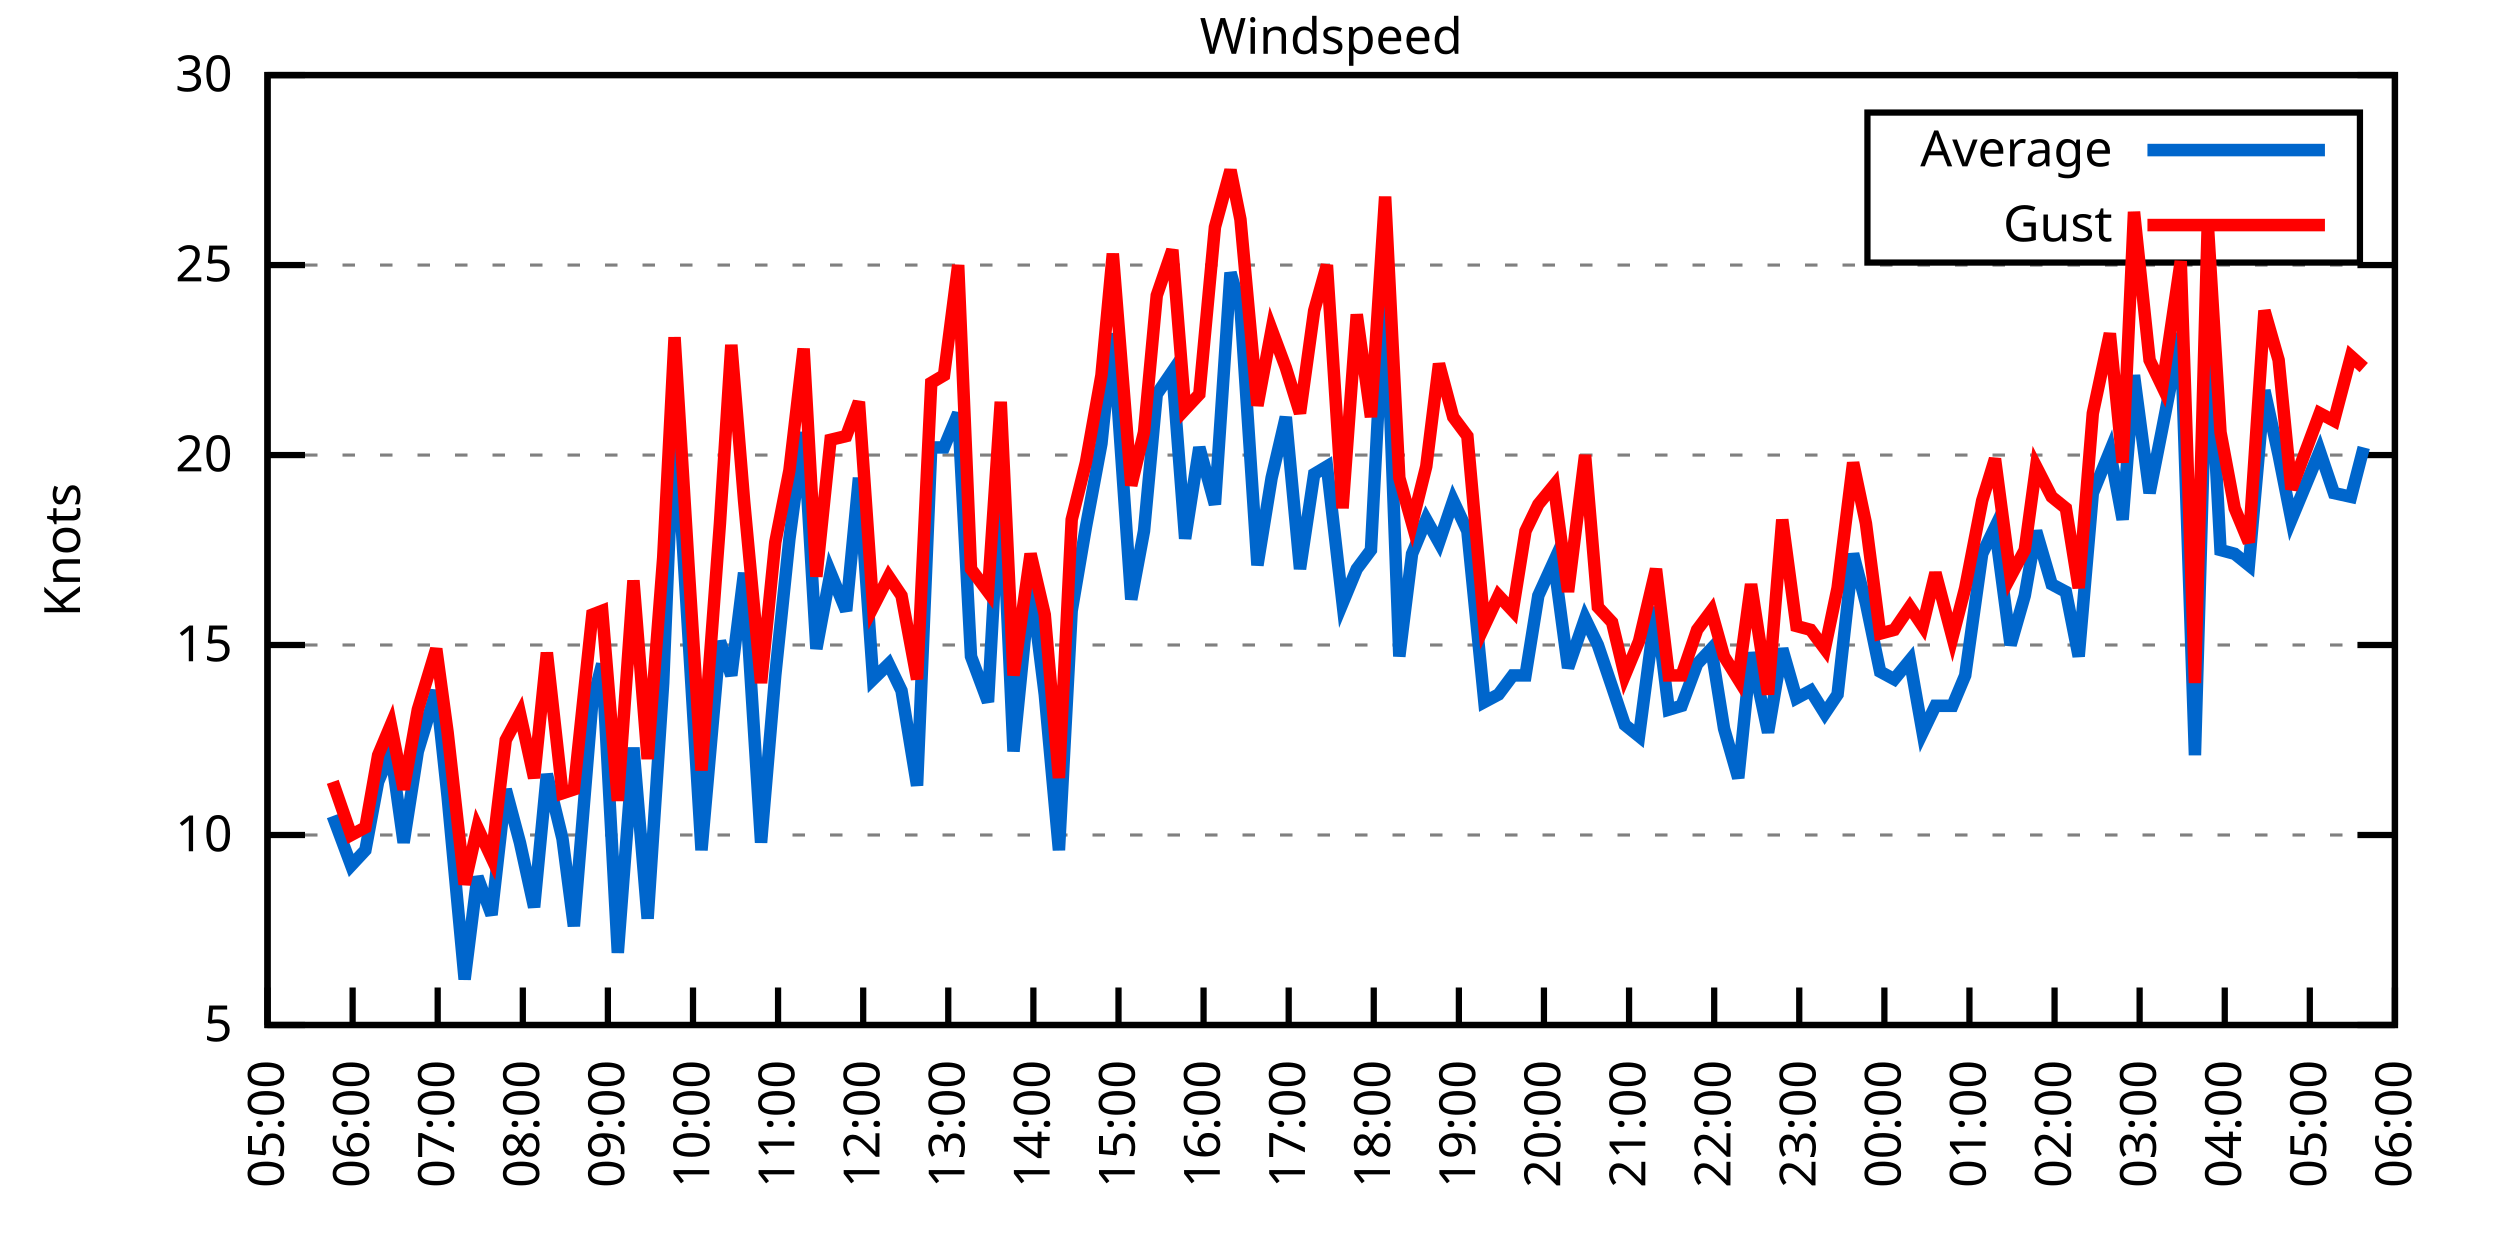
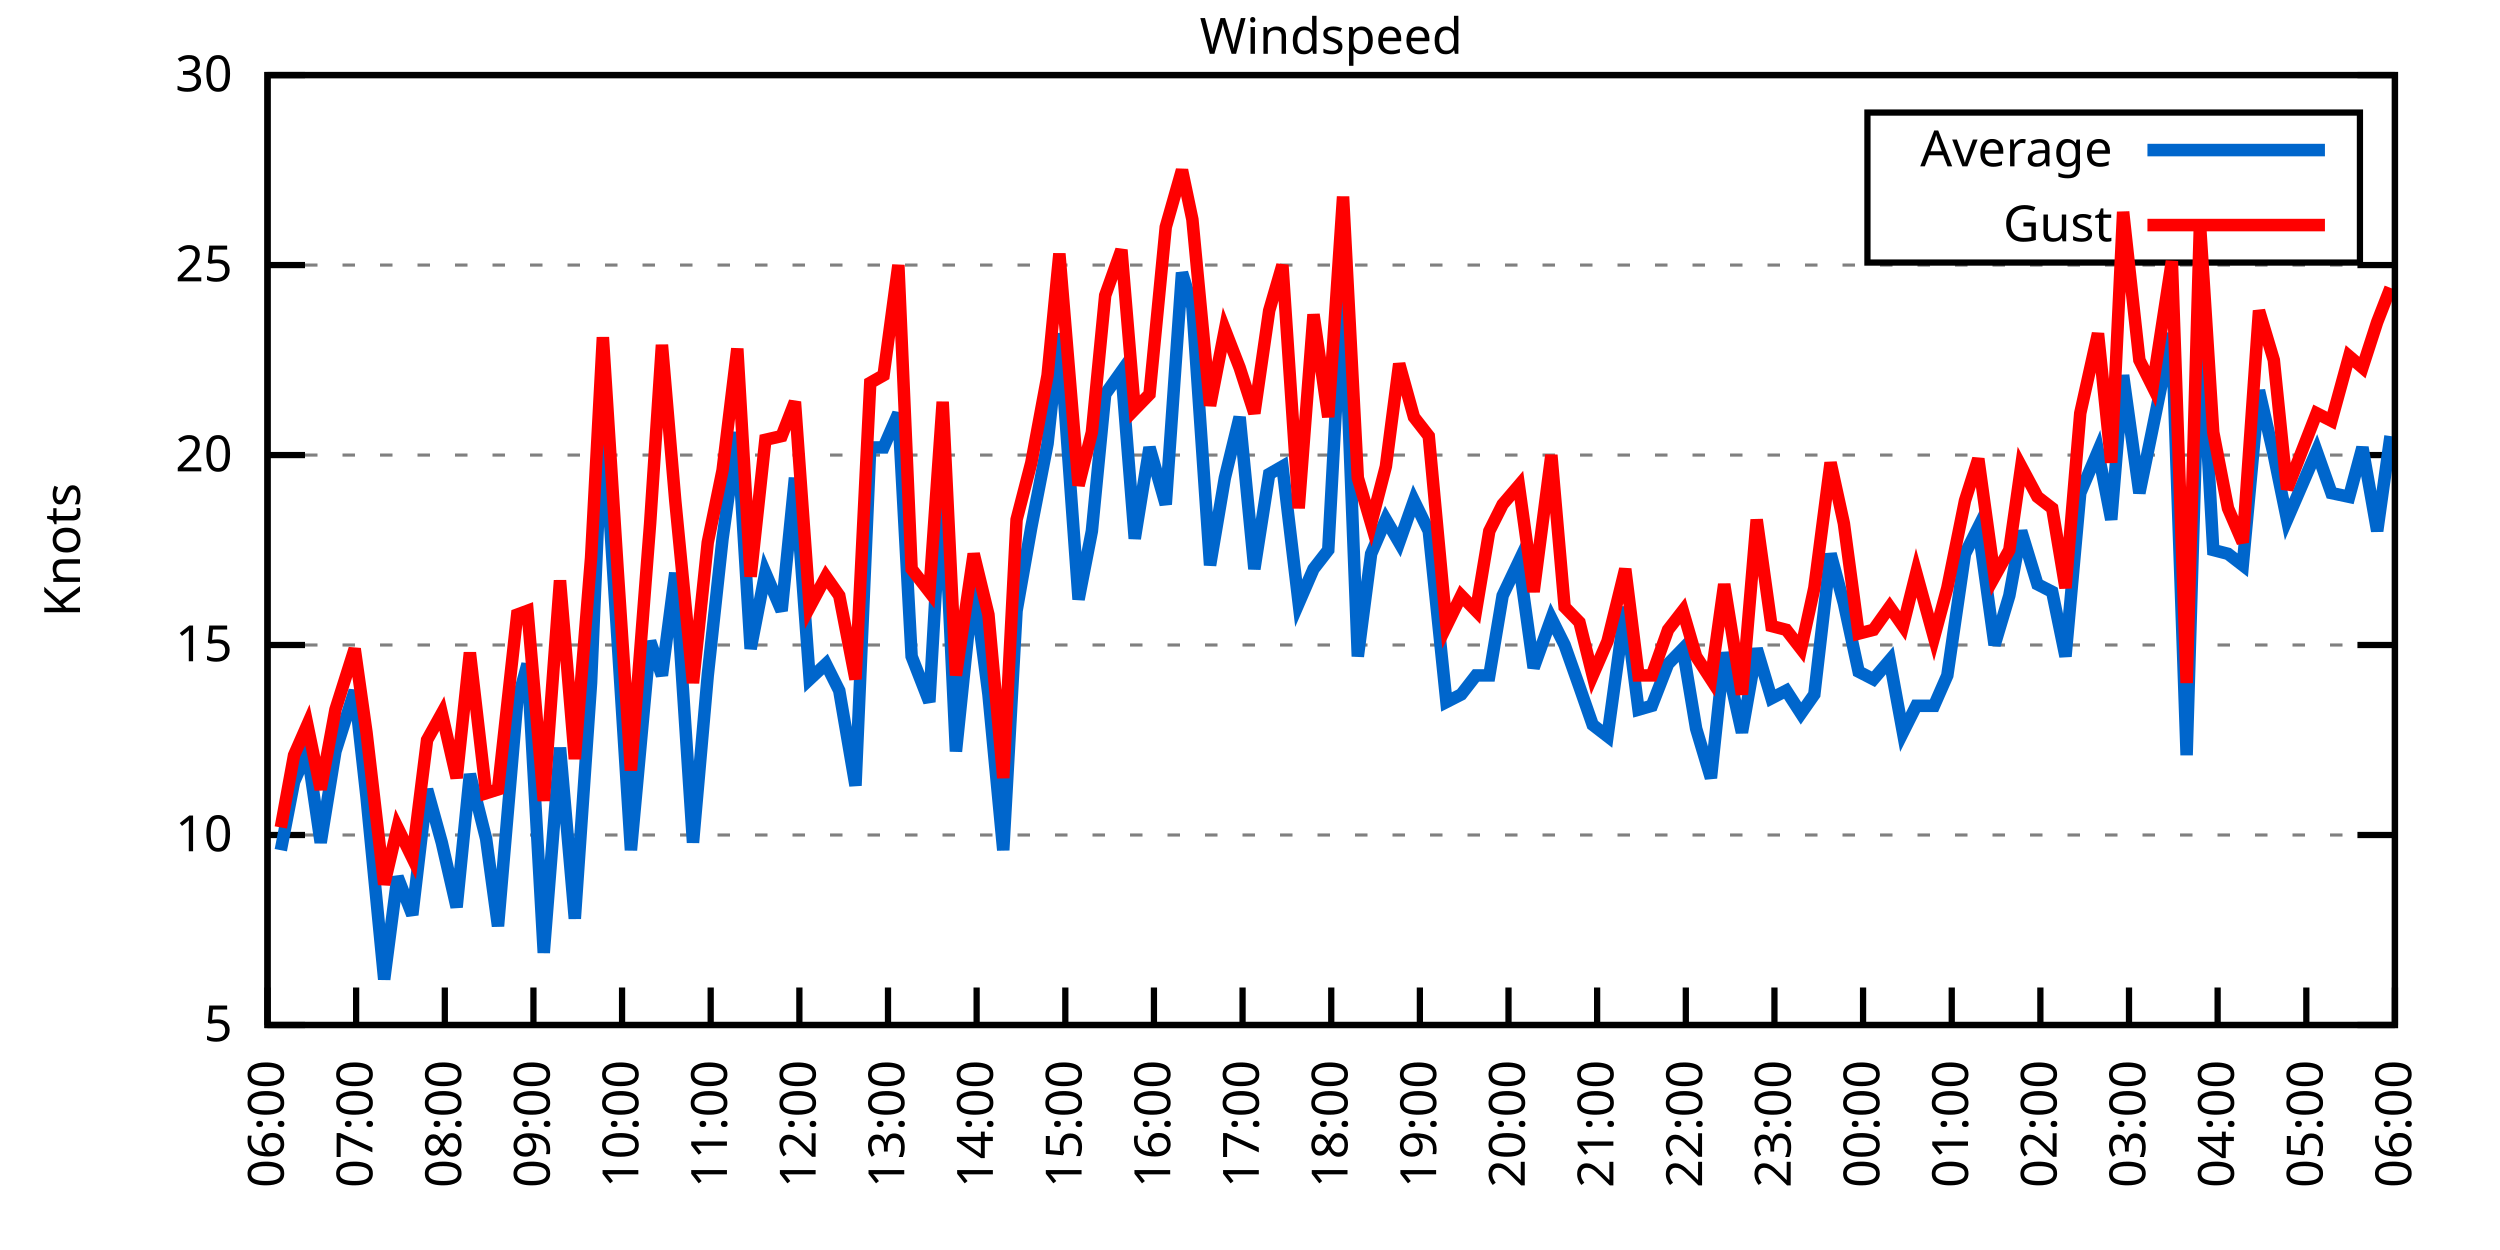
<svg xmlns="http://www.w3.org/2000/svg" xmlns:xlink="http://www.w3.org/1999/xlink" width="400" height="200" viewBox="0 0 400 200">
  <g id="gnuplot_canvas">
    <rect x="0" y="0" width="400" height="200" fill="none" />
    <defs>
      <circle id="gpDot" r="0.5" stroke-width="0.5" stroke="currentColor" />
      <path id="gpPt0" stroke-width="0.333" stroke="currentColor" d="M-1,0 h2 M0,-1 v2" />
      <path id="gpPt1" stroke-width="0.333" stroke="currentColor" d="M-1,-1 L1,1 M1,-1 L-1,1" />
      <path id="gpPt2" stroke-width="0.333" stroke="currentColor" d="M-1,0 L1,0 M0,-1 L0,1 M-1,-1 L1,1 M-1,1 L1,-1" />
      <rect id="gpPt3" stroke-width="0.333" stroke="currentColor" x="-1" y="-1" width="2" height="2" />
      <rect id="gpPt4" stroke-width="0.333" stroke="currentColor" fill="currentColor" x="-1" y="-1" width="2" height="2" />
      <circle id="gpPt5" stroke-width="0.333" stroke="currentColor" cx="0" cy="0" r="1" />
      <use xlink:href="#gpPt5" id="gpPt6" fill="currentColor" stroke="none" />
      <path id="gpPt7" stroke-width="0.333" stroke="currentColor" d="M0,-1.33 L-1.33,0.67 L1.33,0.67 z" />
      <use xlink:href="#gpPt7" id="gpPt8" fill="currentColor" stroke="none" />
      <use xlink:href="#gpPt7" id="gpPt9" stroke="currentColor" transform="rotate(180)" />
      <use xlink:href="#gpPt9" id="gpPt10" fill="currentColor" stroke="none" />
      <use xlink:href="#gpPt3" id="gpPt11" stroke="currentColor" transform="rotate(45)" />
      <use xlink:href="#gpPt11" id="gpPt12" fill="currentColor" stroke="none" />
      <path id="gpPt13" stroke-width="0.333" stroke="currentColor" d="M0,1.330 L1.265,0.411 L0.782,-1.067 L-0.782,-1.076 L-1.265,0.411 z" />
      <use xlink:href="#gpPt13" id="gpPt14" fill="currentColor" stroke="none" />
      <filter id="textbox" filterUnits="objectBoundingBox" x="0" y="0" height="1" width="1">
        <feFlood flood-color="white" flood-opacity="1" result="bgnd" />
        <feComposite in="SourceGraphic" in2="bgnd" operator="atop" />
      </filter>
      <filter id="greybox" filterUnits="objectBoundingBox" x="0" y="0" height="1" width="1">
        <feFlood flood-color="lightgrey" flood-opacity="1" result="grey" />
        <feComposite in="SourceGraphic" in2="grey" operator="atop" />
      </filter>
    </defs>
    <g fill="none" color="white" stroke="currentColor" stroke-width="1.00" stroke-linecap="butt" stroke-linejoin="miter">
</g>
    <g fill="none" color="black" stroke="currentColor" stroke-width="1.00" stroke-linecap="butt" stroke-linejoin="miter">
      <g stroke="none" shape-rendering="crispEdges">
        <polygon fill="rgb(255, 255, 255)" points="42.80,164.00 383.18,164.00 383.18,12.02 42.80,12.02 " />
      </g>
    </g>
    <g fill="none" color="black" stroke="currentColor" stroke-width="1.00" stroke-linecap="butt" stroke-linejoin="miter">
</g>
    <g fill="none" color="black" stroke="black" stroke-width="0.50" stroke-linecap="butt" stroke-linejoin="miter">
</g>
    <g fill="none" color="gray" stroke="currentColor" stroke-width="0.50" stroke-linecap="butt" stroke-linejoin="miter">
      <path stroke="gray" stroke-dasharray="2,4" class="gridline" d="M42.80,164.00 L383.19,164.00  " />
    </g>
    <g fill="none" color="gray" stroke="gray" stroke-width="1.00" stroke-linecap="butt" stroke-linejoin="miter">
</g>
    <g fill="none" color="black" stroke="currentColor" stroke-width="1.00" stroke-linecap="butt" stroke-linejoin="miter">
      <path stroke="black" d="M42.80,164.00 L48.80,164.00 M383.19,164.00 L377.19,164.00  " />
      <g transform="translate(37.20,166.60)" stroke="none" fill="black" font-family="Sans" font-size="8.00" text-anchor="end">
        <text>
          <tspan font-family="Sans"> 5</tspan>
        </text>
      </g>
    </g>
    <g fill="none" color="black" stroke="currentColor" stroke-width="1.00" stroke-linecap="butt" stroke-linejoin="miter">
</g>
    <g fill="none" color="black" stroke="black" stroke-width="0.50" stroke-linecap="butt" stroke-linejoin="miter">
</g>
    <g fill="none" color="gray" stroke="currentColor" stroke-width="0.50" stroke-linecap="butt" stroke-linejoin="miter">
      <path stroke="gray" stroke-dasharray="2,4" class="gridline" d="M42.80,133.60 L383.19,133.60  " />
    </g>
    <g fill="none" color="gray" stroke="gray" stroke-width="1.00" stroke-linecap="butt" stroke-linejoin="miter">
</g>
    <g fill="none" color="black" stroke="currentColor" stroke-width="1.00" stroke-linecap="butt" stroke-linejoin="miter">
      <path stroke="black" d="M42.80,133.60 L48.80,133.60 M383.19,133.60 L377.19,133.60  " />
      <g transform="translate(37.20,136.20)" stroke="none" fill="black" font-family="Sans" font-size="8.00" text-anchor="end">
        <text>
          <tspan font-family="Sans"> 10</tspan>
        </text>
      </g>
    </g>
    <g fill="none" color="black" stroke="currentColor" stroke-width="1.00" stroke-linecap="butt" stroke-linejoin="miter">
</g>
    <g fill="none" color="black" stroke="black" stroke-width="0.50" stroke-linecap="butt" stroke-linejoin="miter">
</g>
    <g fill="none" color="gray" stroke="currentColor" stroke-width="0.50" stroke-linecap="butt" stroke-linejoin="miter">
      <path stroke="gray" stroke-dasharray="2,4" class="gridline" d="M42.80,103.20 L383.19,103.20  " />
    </g>
    <g fill="none" color="gray" stroke="gray" stroke-width="1.00" stroke-linecap="butt" stroke-linejoin="miter">
</g>
    <g fill="none" color="black" stroke="currentColor" stroke-width="1.00" stroke-linecap="butt" stroke-linejoin="miter">
      <path stroke="black" d="M42.80,103.20 L48.80,103.20 M383.19,103.20 L377.19,103.20  " />
      <g transform="translate(37.20,105.80)" stroke="none" fill="black" font-family="Sans" font-size="8.00" text-anchor="end">
        <text>
          <tspan font-family="Sans"> 15</tspan>
        </text>
      </g>
    </g>
    <g fill="none" color="black" stroke="currentColor" stroke-width="1.00" stroke-linecap="butt" stroke-linejoin="miter">
</g>
    <g fill="none" color="black" stroke="black" stroke-width="0.50" stroke-linecap="butt" stroke-linejoin="miter">
</g>
    <g fill="none" color="gray" stroke="currentColor" stroke-width="0.50" stroke-linecap="butt" stroke-linejoin="miter">
      <path stroke="gray" stroke-dasharray="2,4" class="gridline" d="M42.80,72.81 L383.19,72.81  " />
    </g>
    <g fill="none" color="gray" stroke="gray" stroke-width="1.00" stroke-linecap="butt" stroke-linejoin="miter">
</g>
    <g fill="none" color="black" stroke="currentColor" stroke-width="1.00" stroke-linecap="butt" stroke-linejoin="miter">
      <path stroke="black" d="M42.80,72.81 L48.80,72.81 M383.19,72.81 L377.19,72.81  " />
      <g transform="translate(37.20,75.41)" stroke="none" fill="black" font-family="Sans" font-size="8.00" text-anchor="end">
        <text>
          <tspan font-family="Sans"> 20</tspan>
        </text>
      </g>
    </g>
    <g fill="none" color="black" stroke="currentColor" stroke-width="1.00" stroke-linecap="butt" stroke-linejoin="miter">
</g>
    <g fill="none" color="black" stroke="black" stroke-width="0.50" stroke-linecap="butt" stroke-linejoin="miter">
</g>
    <g fill="none" color="gray" stroke="currentColor" stroke-width="0.50" stroke-linecap="butt" stroke-linejoin="miter">
      <path stroke="gray" stroke-dasharray="2,4" class="gridline" d="M42.80,42.41 L383.19,42.41  " />
    </g>
    <g fill="none" color="gray" stroke="gray" stroke-width="1.00" stroke-linecap="butt" stroke-linejoin="miter">
</g>
    <g fill="none" color="black" stroke="currentColor" stroke-width="1.00" stroke-linecap="butt" stroke-linejoin="miter">
      <path stroke="black" d="M42.80,42.41 L48.80,42.41 M383.19,42.41 L377.19,42.41  " />
      <g transform="translate(37.20,45.01)" stroke="none" fill="black" font-family="Sans" font-size="8.00" text-anchor="end">
        <text>
          <tspan font-family="Sans"> 25</tspan>
        </text>
      </g>
    </g>
    <g fill="none" color="black" stroke="currentColor" stroke-width="1.00" stroke-linecap="butt" stroke-linejoin="miter">
</g>
    <g fill="none" color="black" stroke="black" stroke-width="0.50" stroke-linecap="butt" stroke-linejoin="miter">
</g>
    <g fill="none" color="gray" stroke="currentColor" stroke-width="0.50" stroke-linecap="butt" stroke-linejoin="miter">
      <path stroke="gray" stroke-dasharray="2,4" class="gridline" d="M42.80,12.01 L383.19,12.01  " />
    </g>
    <g fill="none" color="gray" stroke="gray" stroke-width="1.00" stroke-linecap="butt" stroke-linejoin="miter">
</g>
    <g fill="none" color="black" stroke="currentColor" stroke-width="1.00" stroke-linecap="butt" stroke-linejoin="miter">
      <path stroke="black" d="M42.80,12.01 L48.80,12.01 M383.19,12.01 L377.19,12.01  " />
      <g transform="translate(37.20,14.61)" stroke="none" fill="black" font-family="Sans" font-size="8.00" text-anchor="end">
        <text>
          <tspan font-family="Sans"> 30</tspan>
        </text>
      </g>
    </g>
    <g fill="none" color="black" stroke="currentColor" stroke-width="1.00" stroke-linecap="butt" stroke-linejoin="miter">
      <path stroke="black" d="M42.80,164.00 L42.80,158.00  " />
      <g transform="translate(45.40,169.60) rotate(270.00)" stroke="none" fill="black" font-family="Sans" font-size="8.00" text-anchor="end">
        <text>
-           <tspan font-family="Sans">05:00</tspan>
-         </text>
-       </g>
-     </g>
-     <g fill="none" color="black" stroke="currentColor" stroke-width="1.00" stroke-linecap="butt" stroke-linejoin="miter">
-       <path stroke="black" d="M56.42,164.00 L56.42,158.00  " />
-       <g transform="translate(59.02,169.60) rotate(270.00)" stroke="none" fill="black" font-family="Sans" font-size="8.00" text-anchor="end">
-         <text>
          <tspan font-family="Sans">06:00</tspan>
        </text>
      </g>
    </g>
    <g fill="none" color="black" stroke="currentColor" stroke-width="1.00" stroke-linecap="butt" stroke-linejoin="miter">
-       <path stroke="black" d="M70.03,164.00 L70.03,158.00  " />
-       <g transform="translate(72.63,169.60) rotate(270.00)" stroke="none" fill="black" font-family="Sans" font-size="8.00" text-anchor="end">
+       <path stroke="black" d="M56.98,164.00 L56.98,158.00  " />
+       <g transform="translate(59.58,169.60) rotate(270.00)" stroke="none" fill="black" font-family="Sans" font-size="8.00" text-anchor="end">
        <text>
          <tspan font-family="Sans">07:00</tspan>
        </text>
      </g>
    </g>
    <g fill="none" color="black" stroke="currentColor" stroke-width="1.00" stroke-linecap="butt" stroke-linejoin="miter">
-       <path stroke="black" d="M83.65,164.00 L83.65,158.00  " />
-       <g transform="translate(86.25,169.60) rotate(270.00)" stroke="none" fill="black" font-family="Sans" font-size="8.00" text-anchor="end">
+       <path stroke="black" d="M71.17,164.00 L71.17,158.00  " />
+       <g transform="translate(73.77,169.60) rotate(270.00)" stroke="none" fill="black" font-family="Sans" font-size="8.00" text-anchor="end">
        <text>
          <tspan font-family="Sans">08:00</tspan>
        </text>
      </g>
    </g>
    <g fill="none" color="black" stroke="currentColor" stroke-width="1.00" stroke-linecap="butt" stroke-linejoin="miter">
-       <path stroke="black" d="M97.26,164.00 L97.26,158.00  " />
-       <g transform="translate(99.86,169.60) rotate(270.00)" stroke="none" fill="black" font-family="Sans" font-size="8.00" text-anchor="end">
+       <path stroke="black" d="M85.35,164.00 L85.35,158.00  " />
+       <g transform="translate(87.95,169.60) rotate(270.00)" stroke="none" fill="black" font-family="Sans" font-size="8.00" text-anchor="end">
        <text>
          <tspan font-family="Sans">09:00</tspan>
        </text>
      </g>
    </g>
    <g fill="none" color="black" stroke="currentColor" stroke-width="1.00" stroke-linecap="butt" stroke-linejoin="miter">
-       <path stroke="black" d="M110.88,164.00 L110.88,158.00  " />
-       <g transform="translate(113.48,169.60) rotate(270.00)" stroke="none" fill="black" font-family="Sans" font-size="8.00" text-anchor="end">
+       <path stroke="black" d="M99.53,164.00 L99.53,158.00  " />
+       <g transform="translate(102.13,169.60) rotate(270.00)" stroke="none" fill="black" font-family="Sans" font-size="8.00" text-anchor="end">
        <text>
          <tspan font-family="Sans">10:00</tspan>
        </text>
      </g>
    </g>
    <g fill="none" color="black" stroke="currentColor" stroke-width="1.00" stroke-linecap="butt" stroke-linejoin="miter">
-       <path stroke="black" d="M124.49,164.00 L124.49,158.00  " />
-       <g transform="translate(127.09,169.60) rotate(270.00)" stroke="none" fill="black" font-family="Sans" font-size="8.00" text-anchor="end">
+       <path stroke="black" d="M113.71,164.00 L113.71,158.00  " />
+       <g transform="translate(116.31,169.60) rotate(270.00)" stroke="none" fill="black" font-family="Sans" font-size="8.00" text-anchor="end">
        <text>
          <tspan font-family="Sans">11:00</tspan>
        </text>
      </g>
    </g>
    <g fill="none" color="black" stroke="currentColor" stroke-width="1.00" stroke-linecap="butt" stroke-linejoin="miter">
-       <path stroke="black" d="M138.11,164.00 L138.11,158.00  " />
-       <g transform="translate(140.71,169.60) rotate(270.00)" stroke="none" fill="black" font-family="Sans" font-size="8.00" text-anchor="end">
+       <path stroke="black" d="M127.90,164.00 L127.90,158.00  " />
+       <g transform="translate(130.50,169.60) rotate(270.00)" stroke="none" fill="black" font-family="Sans" font-size="8.00" text-anchor="end">
        <text>
          <tspan font-family="Sans">12:00</tspan>
        </text>
      </g>
    </g>
    <g fill="none" color="black" stroke="currentColor" stroke-width="1.00" stroke-linecap="butt" stroke-linejoin="miter">
-       <path stroke="black" d="M151.72,164.00 L151.72,158.00  " />
-       <g transform="translate(154.32,169.60) rotate(270.00)" stroke="none" fill="black" font-family="Sans" font-size="8.00" text-anchor="end">
+       <path stroke="black" d="M142.08,164.00 L142.08,158.00  " />
+       <g transform="translate(144.68,169.60) rotate(270.00)" stroke="none" fill="black" font-family="Sans" font-size="8.00" text-anchor="end">
        <text>
          <tspan font-family="Sans">13:00</tspan>
        </text>
      </g>
    </g>
    <g fill="none" color="black" stroke="currentColor" stroke-width="1.00" stroke-linecap="butt" stroke-linejoin="miter">
-       <path stroke="black" d="M165.34,164.00 L165.34,158.00  " />
-       <g transform="translate(167.94,169.60) rotate(270.00)" stroke="none" fill="black" font-family="Sans" font-size="8.00" text-anchor="end">
+       <path stroke="black" d="M156.26,164.00 L156.26,158.00  " />
+       <g transform="translate(158.86,169.60) rotate(270.00)" stroke="none" fill="black" font-family="Sans" font-size="8.00" text-anchor="end">
        <text>
          <tspan font-family="Sans">14:00</tspan>
        </text>
      </g>
    </g>
    <g fill="none" color="black" stroke="currentColor" stroke-width="1.00" stroke-linecap="butt" stroke-linejoin="miter">
-       <path stroke="black" d="M178.96,164.00 L178.96,158.00  " />
-       <g transform="translate(181.56,169.60) rotate(270.00)" stroke="none" fill="black" font-family="Sans" font-size="8.00" text-anchor="end">
+       <path stroke="black" d="M170.45,164.00 L170.45,158.00  " />
+       <g transform="translate(173.05,169.60) rotate(270.00)" stroke="none" fill="black" font-family="Sans" font-size="8.00" text-anchor="end">
        <text>
          <tspan font-family="Sans">15:00</tspan>
        </text>
      </g>
    </g>
    <g fill="none" color="black" stroke="currentColor" stroke-width="1.00" stroke-linecap="butt" stroke-linejoin="miter">
-       <path stroke="black" d="M192.57,164.00 L192.57,158.00  " />
-       <g transform="translate(195.17,169.60) rotate(270.00)" stroke="none" fill="black" font-family="Sans" font-size="8.00" text-anchor="end">
+       <path stroke="black" d="M184.63,164.00 L184.63,158.00  " />
+       <g transform="translate(187.23,169.60) rotate(270.00)" stroke="none" fill="black" font-family="Sans" font-size="8.00" text-anchor="end">
        <text>
          <tspan font-family="Sans">16:00</tspan>
        </text>
      </g>
    </g>
    <g fill="none" color="black" stroke="currentColor" stroke-width="1.00" stroke-linecap="butt" stroke-linejoin="miter">
-       <path stroke="black" d="M206.19,164.00 L206.19,158.00  " />
-       <g transform="translate(208.79,169.60) rotate(270.00)" stroke="none" fill="black" font-family="Sans" font-size="8.00" text-anchor="end">
+       <path stroke="black" d="M198.81,164.00 L198.81,158.00  " />
+       <g transform="translate(201.41,169.60) rotate(270.00)" stroke="none" fill="black" font-family="Sans" font-size="8.00" text-anchor="end">
        <text>
          <tspan font-family="Sans">17:00</tspan>
        </text>
      </g>
    </g>
    <g fill="none" color="black" stroke="currentColor" stroke-width="1.00" stroke-linecap="butt" stroke-linejoin="miter">
-       <path stroke="black" d="M219.80,164.00 L219.80,158.00  " />
-       <g transform="translate(222.40,169.60) rotate(270.00)" stroke="none" fill="black" font-family="Sans" font-size="8.00" text-anchor="end">
+       <path stroke="black" d="M213.00,164.00 L213.00,158.00  " />
+       <g transform="translate(215.60,169.60) rotate(270.00)" stroke="none" fill="black" font-family="Sans" font-size="8.00" text-anchor="end">
        <text>
          <tspan font-family="Sans">18:00</tspan>
        </text>
      </g>
    </g>
    <g fill="none" color="black" stroke="currentColor" stroke-width="1.00" stroke-linecap="butt" stroke-linejoin="miter">
-       <path stroke="black" d="M233.42,164.00 L233.42,158.00  " />
-       <g transform="translate(236.02,169.60) rotate(270.00)" stroke="none" fill="black" font-family="Sans" font-size="8.00" text-anchor="end">
+       <path stroke="black" d="M227.18,164.00 L227.18,158.00  " />
+       <g transform="translate(229.78,169.60) rotate(270.00)" stroke="none" fill="black" font-family="Sans" font-size="8.00" text-anchor="end">
        <text>
          <tspan font-family="Sans">19:00</tspan>
        </text>
      </g>
    </g>
    <g fill="none" color="black" stroke="currentColor" stroke-width="1.00" stroke-linecap="butt" stroke-linejoin="miter">
-       <path stroke="black" d="M247.03,164.00 L247.03,158.00  " />
-       <g transform="translate(249.63,169.60) rotate(270.00)" stroke="none" fill="black" font-family="Sans" font-size="8.00" text-anchor="end">
+       <path stroke="black" d="M241.36,164.00 L241.36,158.00  " />
+       <g transform="translate(243.96,169.60) rotate(270.00)" stroke="none" fill="black" font-family="Sans" font-size="8.00" text-anchor="end">
        <text>
          <tspan font-family="Sans">20:00</tspan>
        </text>
      </g>
    </g>
    <g fill="none" color="black" stroke="currentColor" stroke-width="1.00" stroke-linecap="butt" stroke-linejoin="miter">
-       <path stroke="black" d="M260.65,164.00 L260.65,158.00  " />
-       <g transform="translate(263.25,169.60) rotate(270.00)" stroke="none" fill="black" font-family="Sans" font-size="8.00" text-anchor="end">
+       <path stroke="black" d="M255.54,164.00 L255.54,158.00  " />
+       <g transform="translate(258.14,169.60) rotate(270.00)" stroke="none" fill="black" font-family="Sans" font-size="8.00" text-anchor="end">
        <text>
          <tspan font-family="Sans">21:00</tspan>
        </text>
      </g>
    </g>
    <g fill="none" color="black" stroke="currentColor" stroke-width="1.00" stroke-linecap="butt" stroke-linejoin="miter">
-       <path stroke="black" d="M274.27,164.00 L274.27,158.00  " />
-       <g transform="translate(276.87,169.60) rotate(270.00)" stroke="none" fill="black" font-family="Sans" font-size="8.00" text-anchor="end">
+       <path stroke="black" d="M269.73,164.00 L269.73,158.00  " />
+       <g transform="translate(272.33,169.60) rotate(270.00)" stroke="none" fill="black" font-family="Sans" font-size="8.00" text-anchor="end">
        <text>
          <tspan font-family="Sans">22:00</tspan>
        </text>
      </g>
    </g>
    <g fill="none" color="black" stroke="currentColor" stroke-width="1.00" stroke-linecap="butt" stroke-linejoin="miter">
-       <path stroke="black" d="M287.88,164.00 L287.88,158.00  " />
-       <g transform="translate(290.48,169.60) rotate(270.00)" stroke="none" fill="black" font-family="Sans" font-size="8.00" text-anchor="end">
+       <path stroke="black" d="M283.91,164.00 L283.91,158.00  " />
+       <g transform="translate(286.51,169.60) rotate(270.00)" stroke="none" fill="black" font-family="Sans" font-size="8.00" text-anchor="end">
        <text>
          <tspan font-family="Sans">23:00</tspan>
        </text>
      </g>
    </g>
    <g fill="none" color="black" stroke="currentColor" stroke-width="1.00" stroke-linecap="butt" stroke-linejoin="miter">
-       <path stroke="black" d="M301.50,164.00 L301.50,158.00  " />
-       <g transform="translate(304.10,169.60) rotate(270.00)" stroke="none" fill="black" font-family="Sans" font-size="8.00" text-anchor="end">
+       <path stroke="black" d="M298.09,164.00 L298.09,158.00  " />
+       <g transform="translate(300.69,169.60) rotate(270.00)" stroke="none" fill="black" font-family="Sans" font-size="8.00" text-anchor="end">
        <text>
          <tspan font-family="Sans">00:00</tspan>
        </text>
      </g>
    </g>
    <g fill="none" color="black" stroke="currentColor" stroke-width="1.00" stroke-linecap="butt" stroke-linejoin="miter">
-       <path stroke="black" d="M315.11,164.00 L315.11,158.00  " />
-       <g transform="translate(317.71,169.60) rotate(270.00)" stroke="none" fill="black" font-family="Sans" font-size="8.00" text-anchor="end">
+       <path stroke="black" d="M312.28,164.00 L312.28,158.00  " />
+       <g transform="translate(314.88,169.60) rotate(270.00)" stroke="none" fill="black" font-family="Sans" font-size="8.00" text-anchor="end">
        <text>
          <tspan font-family="Sans">01:00</tspan>
        </text>
      </g>
    </g>
    <g fill="none" color="black" stroke="currentColor" stroke-width="1.00" stroke-linecap="butt" stroke-linejoin="miter">
-       <path stroke="black" d="M328.73,164.00 L328.73,158.00  " />
-       <g transform="translate(331.33,169.60) rotate(270.00)" stroke="none" fill="black" font-family="Sans" font-size="8.00" text-anchor="end">
+       <path stroke="black" d="M326.46,164.00 L326.46,158.00  " />
+       <g transform="translate(329.06,169.60) rotate(270.00)" stroke="none" fill="black" font-family="Sans" font-size="8.00" text-anchor="end">
        <text>
          <tspan font-family="Sans">02:00</tspan>
        </text>
      </g>
    </g>
    <g fill="none" color="black" stroke="currentColor" stroke-width="1.00" stroke-linecap="butt" stroke-linejoin="miter">
-       <path stroke="black" d="M342.34,164.00 L342.34,158.00  " />
-       <g transform="translate(344.94,169.60) rotate(270.00)" stroke="none" fill="black" font-family="Sans" font-size="8.00" text-anchor="end">
+       <path stroke="black" d="M340.64,164.00 L340.64,158.00  " />
+       <g transform="translate(343.24,169.60) rotate(270.00)" stroke="none" fill="black" font-family="Sans" font-size="8.00" text-anchor="end">
        <text>
          <tspan font-family="Sans">03:00</tspan>
        </text>
      </g>
    </g>
    <g fill="none" color="black" stroke="currentColor" stroke-width="1.00" stroke-linecap="butt" stroke-linejoin="miter">
-       <path stroke="black" d="M355.96,164.00 L355.96,158.00  " />
-       <g transform="translate(358.56,169.60) rotate(270.00)" stroke="none" fill="black" font-family="Sans" font-size="8.00" text-anchor="end">
+       <path stroke="black" d="M354.82,164.00 L354.82,158.00  " />
+       <g transform="translate(357.42,169.60) rotate(270.00)" stroke="none" fill="black" font-family="Sans" font-size="8.00" text-anchor="end">
        <text>
          <tspan font-family="Sans">04:00</tspan>
        </text>
      </g>
    </g>
    <g fill="none" color="black" stroke="currentColor" stroke-width="1.00" stroke-linecap="butt" stroke-linejoin="miter">
-       <path stroke="black" d="M369.57,164.00 L369.57,158.00  " />
-       <g transform="translate(372.17,169.60) rotate(270.00)" stroke="none" fill="black" font-family="Sans" font-size="8.00" text-anchor="end">
+       <path stroke="black" d="M369.01,164.00 L369.01,158.00  " />
+       <g transform="translate(371.61,169.60) rotate(270.00)" stroke="none" fill="black" font-family="Sans" font-size="8.00" text-anchor="end">
        <text>
          <tspan font-family="Sans">05:00</tspan>
        </text>
      </g>
    </g>
    <g fill="none" color="black" stroke="currentColor" stroke-width="1.00" stroke-linecap="butt" stroke-linejoin="miter">
      <path stroke="black" d="M383.19,164.00 L383.19,158.00  " />
      <g transform="translate(385.79,169.60) rotate(270.00)" stroke="none" fill="black" font-family="Sans" font-size="8.00" text-anchor="end">
        <text>
          <tspan font-family="Sans">06:00</tspan>
        </text>
      </g>
    </g>
    <g fill="none" color="black" stroke="currentColor" stroke-width="1.00" stroke-linecap="butt" stroke-linejoin="miter">
</g>
    <g fill="none" color="black" stroke="currentColor" stroke-width="1.00" stroke-linecap="butt" stroke-linejoin="miter">
      <path stroke="black" d="M42.80,12.01 L42.80,164.00 L383.19,164.00 L383.19,12.01 L42.80,12.01 Z  " />
    </g>
    <g fill="none" color="black" stroke="currentColor" stroke-width="1.00" stroke-linecap="butt" stroke-linejoin="miter">
</g>
    <g fill="none" color="black" stroke="currentColor" stroke-width="1.00" stroke-linecap="butt" stroke-linejoin="miter">
      <path stroke="black" d="M298.79,42.01 L298.79,18.01 L377.59,18.01 L377.59,42.01 L298.79,42.01 Z  " />
    </g>
    <g id="Windspeed_plot_1">
      <g fill="none" color="white" stroke="black" stroke-width="2.00" stroke-linecap="butt" stroke-linejoin="miter">
</g>
      <g fill="none" color="black" stroke="currentColor" stroke-width="2.00" stroke-linecap="butt" stroke-linejoin="miter">
        <g transform="translate(337.99,26.61)" stroke="none" fill="black" font-family="Sans" font-size="8.00" text-anchor="end">
          <text>
            <tspan font-family="Sans">Average</tspan>
          </text>
        </g>
      </g>
      <g fill="none" color="black" stroke="currentColor" stroke-width="2.00" stroke-linecap="butt" stroke-linejoin="miter">
-         <path stroke="rgb(  0, 102, 204)" d="M343.59,24.01 L371.99,24.01 M53.24,130.56 L56.19,138.47 L58.46,136.03 L60.50,125.09 L62.54,120.23 L64.58,134.82   L66.85,120.23 L69.80,110.50 L71.62,127.52 L74.34,156.70 L76.39,140.29 L78.65,146.37 L80.92,126.31 L83.19,134.82   L85.46,145.15 L87.50,123.87 L90.00,134.21 L91.82,148.19 L94.77,112.32 L96.35,106.24 L98.85,152.45 L101.35,119.62   L103.62,146.98 L106.11,109.28 L107.93,65.51 L110.20,102.60 L112.24,136.03 L115.19,102.60 L117.01,108.07 L119.05,91.65   L121.77,134.82 L124.04,108.07 L126.31,86.18 L128.58,69.16 L130.62,103.81 L132.89,91.65 L135.39,97.73 L137.43,76.45   L139.70,108.68 L142.19,106.24 L144.24,110.50 L146.73,125.70 L149.00,71.59 L151.04,71.59 L153.31,66.12 L155.36,105.03   L158.08,112.32 L160.12,75.24 L162.16,120.23 L164.89,92.87 L167.16,111.11 L169.43,136.03 L171.47,97.73 L173.74,84.36   L176.23,70.98 L178.05,53.35 L181.00,95.91 L183.04,84.97 L185.08,63.08 L187.58,59.43 L189.62,86.18 L191.89,71.59   L194.39,80.71 L196.88,43.62 L198.47,49.10 L201.19,90.44 L203.46,76.45 L205.73,66.73 L208.00,91.04 L210.27,75.85   L212.31,74.63 L214.81,96.52 L217.08,91.04 L219.35,88.00 L221.62,44.23 L223.89,105.03 L225.93,88.61 L228.20,83.14   L230.24,86.79 L232.51,80.10 L234.78,84.97 L237.50,112.32 L239.77,111.11 L242.04,108.07 L244.08,108.07 L246.13,95.30   L248.62,89.83 L250.89,106.85 L253.61,98.95 L255.66,103.20 L257.93,109.89 L259.97,115.97 L262.24,117.80 L264.96,97.12   L267.00,113.54 L269.05,112.93 L271.54,106.24 L273.81,103.81 L275.85,116.58 L278.12,124.48 L280.17,104.42 L282.89,117.19   L285.16,103.81 L287.43,111.72 L289.70,110.50 L291.97,114.15 L294.01,111.11 L296.50,88.61 L298.55,96.52 L300.82,107.46   L303.08,108.68 L305.58,105.64 L307.62,117.19 L309.67,112.93 L312.39,112.93 L314.43,108.07 L317.15,88.61 L319.20,84.36   L321.69,103.20 L323.96,95.30 L325.78,84.97 L328.27,93.48 L330.54,94.69 L332.59,105.03 L334.85,78.89 L337.58,72.20   L339.62,83.14 L341.44,60.04 L343.93,78.89 L345.97,68.55 L348.92,53.35 L351.19,120.83 L353.24,49.70 L355.28,88.00   L357.55,88.61 L359.82,90.44 L362.31,62.47 L364.58,72.81 L366.62,83.14 L371.16,72.20 L373.43,78.89 L376.16,79.49   L378.20,71.59  " />
+         <path stroke="rgb(  0, 102, 204)" d="M343.59,24.01 L371.99,24.01 M44.93,136.03 L47.05,125.09 L49.18,120.23 L51.31,134.82 L53.67,120.23 L56.75,110.50   L58.64,127.52 L61.47,156.70 L63.60,140.29 L65.97,146.37 L68.33,126.31 L70.69,134.82 L73.06,145.15 L75.18,123.87   L77.78,134.21 L79.68,148.19 L82.75,112.32 L84.40,106.24 L87.00,152.45 L89.60,119.62 L91.97,146.98 L94.57,109.28   L96.46,65.51 L98.82,102.60 L100.95,136.03 L104.02,102.60 L105.91,108.07 L108.04,91.65 L110.88,134.82 L113.24,108.07   L115.61,86.18 L117.97,69.16 L120.10,103.81 L122.46,91.65 L125.06,97.73 L127.19,76.45 L129.55,108.68 L132.15,106.24   L134.28,110.50 L136.88,125.70 L139.24,71.59 L141.37,71.59 L143.74,66.12 L145.86,105.03 L148.70,112.32 L150.83,75.24   L152.95,120.23 L155.79,92.87 L158.15,111.11 L160.52,136.03 L162.65,97.73 L165.01,84.36 L167.61,70.98 L169.50,53.35   L172.57,95.91 L174.70,84.97 L176.83,63.08 L179.43,59.43 L181.56,86.18 L183.92,71.59 L186.52,80.71 L189.12,43.62   L190.78,49.10 L193.61,90.44 L195.98,76.45 L198.34,66.73 L200.70,91.04 L203.07,75.85 L205.19,74.63 L207.79,96.52   L210.16,91.04 L212.52,88.00 L214.89,44.23 L217.25,105.03 L219.38,88.61 L221.74,83.14 L223.87,86.79 L226.23,80.10   L228.60,84.97 L231.43,112.32 L233.80,111.11 L236.16,108.07 L238.29,108.07 L240.42,95.30 L243.02,89.83 L245.38,106.85   L248.22,98.95 L250.34,103.20 L252.71,109.89 L254.83,115.97 L257.20,117.80 L260.04,97.12 L262.16,113.54 L264.29,112.93   L266.89,106.24 L269.25,103.81 L271.38,116.58 L273.75,124.48 L275.87,104.42 L278.71,117.19 L281.07,103.81 L283.44,111.72   L285.80,110.50 L288.16,114.15 L290.29,111.11 L292.89,88.61 L295.02,96.52 L297.38,107.46 L299.75,108.68 L302.35,105.64   L304.47,117.19 L306.60,112.93 L309.44,112.93 L311.57,108.07 L314.40,88.61 L316.53,84.36 L319.13,103.20 L321.49,95.30   L323.39,84.97 L325.99,93.48 L328.35,94.69 L330.48,105.03 L332.84,78.89 L335.68,72.20 L337.80,83.14 L339.70,60.04   L342.30,78.89 L344.42,68.55 L347.50,53.35 L349.86,120.83 L351.99,49.70 L354.12,88.00 L356.48,88.61 L358.84,90.44   L361.44,62.47 L363.81,72.81 L365.93,83.14 L370.66,72.20 L373.03,78.89 L375.86,79.49 L377.99,71.59 L380.35,84.97   L382.48,69.77  " />
      </g>
    </g>
    <g id="Windspeed_plot_2">
      <g fill="none" color="black" stroke="currentColor" stroke-width="2.00" stroke-linecap="butt" stroke-linejoin="miter">
        <g transform="translate(337.99,38.61)" stroke="none" fill="black" font-family="Sans" font-size="8.00" text-anchor="end">
          <text>
            <tspan font-family="Sans">Gust</tspan>
          </text>
        </g>
      </g>
      <g fill="none" color="black" stroke="currentColor" stroke-width="2.00" stroke-linecap="butt" stroke-linejoin="miter">
-         <path stroke="rgb(255,   0,   0)" d="M343.59,36.01 L371.99,36.01 M53.24,125.09 L56.19,133.60 L58.46,132.39 L60.50,120.83 L62.54,115.97 L64.58,126.31   L66.85,113.54 L69.80,103.81 L71.62,117.19 L74.34,141.51 L76.39,132.39 L78.65,137.25 L80.92,118.40 L83.19,114.15   L85.46,124.48 L87.50,104.42 L90.00,126.91 L91.82,126.31 L94.77,98.34 L96.35,97.73 L98.85,128.13 L101.35,92.87   L103.62,121.44 L106.11,89.22 L107.93,53.96 L110.20,91.04 L112.24,123.27 L115.19,83.75 L117.01,55.18 L119.05,80.10   L121.77,109.28 L124.04,86.79 L126.31,75.24 L128.58,55.78 L130.62,92.26 L132.89,70.37 L135.39,69.77 L137.43,64.29   L139.70,97.12 L142.19,92.26 L144.24,95.30 L146.73,108.68 L149.00,61.25 L151.04,60.04 L153.31,42.41 L155.36,91.04   L158.08,94.69 L160.12,64.29 L162.16,108.07 L164.89,88.61 L167.16,98.34 L169.43,124.48 L171.47,83.14 L173.74,74.02   L176.23,60.04 L178.05,40.58 L181.00,77.67 L183.04,69.16 L185.08,47.27 L187.58,39.98 L189.62,65.51 L191.89,63.08   L194.39,36.33 L196.88,27.21 L198.47,35.11 L201.19,64.90 L203.46,52.74 L205.73,58.82 L208.00,66.12 L210.27,49.70   L212.31,42.41 L214.81,81.32 L217.08,50.31 L219.35,66.73 L221.62,31.46 L223.89,76.45 L225.93,83.75 L228.20,74.63   L230.24,58.21 L232.51,66.73 L234.78,69.77 L237.50,100.16 L239.77,95.30 L242.04,97.73 L244.08,84.97 L246.13,80.71   L248.62,77.67 L250.89,94.69 L253.61,72.81 L255.66,97.12 L257.93,99.56 L259.97,108.07 L262.24,102.60 L264.96,91.04   L267.00,108.07 L269.05,108.07 L271.54,100.77 L273.81,97.73 L275.85,105.03 L278.12,108.68 L280.17,93.48 L282.89,111.11   L285.16,83.14 L287.43,100.16 L289.70,100.77 L291.97,103.81 L294.01,94.08 L296.50,74.02 L298.55,83.75 L300.82,101.38   L303.08,100.77 L305.58,97.12 L307.62,100.16 L309.67,91.65 L312.39,101.99 L314.43,94.08 L317.15,80.10 L319.20,73.41   L321.69,92.26 L323.96,88.00 L325.78,74.63 L328.27,79.49 L330.54,81.32 L332.59,94.08 L334.85,66.12 L337.58,53.35   L339.62,74.02 L341.44,33.90 L343.93,57.61 L345.97,61.86 L348.92,41.80 L351.19,109.28 L353.24,35.72 L355.28,69.16   L357.55,81.32 L359.82,86.79 L362.31,49.70 L364.58,57.61 L366.62,78.28 L371.16,66.12 L373.43,67.33 L376.16,57.00   L378.20,58.82  " />
+         <path stroke="rgb(255,   0,   0)" d="M343.59,36.01 L371.99,36.01 M44.93,132.39 L47.05,120.83 L49.18,115.97 L51.31,126.31 L53.67,113.54 L56.75,103.81   L58.64,117.19 L61.47,141.51 L63.60,132.39 L65.97,137.25 L68.33,118.40 L70.69,114.15 L73.06,124.48 L75.18,104.42   L77.78,126.91 L79.68,126.31 L82.75,98.34 L84.40,97.73 L87.00,128.13 L89.60,92.87 L91.97,121.44 L94.57,89.22   L96.46,53.96 L98.82,91.04 L100.95,123.27 L104.02,83.75 L105.91,55.18 L108.04,80.10 L110.88,109.28 L113.24,86.79   L115.61,75.24 L117.97,55.78 L120.10,92.26 L122.46,70.37 L125.06,69.77 L127.19,64.29 L129.55,97.12 L132.15,92.26   L134.28,95.30 L136.88,108.68 L139.24,61.25 L141.37,60.04 L143.74,42.41 L145.86,91.04 L148.70,94.69 L150.83,64.29   L152.95,108.07 L155.79,88.61 L158.15,98.34 L160.52,124.48 L162.65,83.14 L165.01,74.02 L167.61,60.04 L169.50,40.58   L172.57,77.67 L174.70,69.16 L176.83,47.27 L179.43,39.98 L181.56,65.51 L183.92,63.08 L186.52,36.33 L189.12,27.21   L190.78,35.11 L193.61,64.90 L195.98,52.74 L198.34,58.82 L200.70,66.12 L203.07,49.70 L205.19,42.41 L207.79,81.32   L210.16,50.31 L212.52,66.73 L214.89,31.46 L217.25,76.45 L219.38,83.75 L221.74,74.63 L223.87,58.21 L226.23,66.73   L228.60,69.77 L231.43,100.16 L233.80,95.30 L236.16,97.73 L238.29,84.97 L240.42,80.71 L243.02,77.67 L245.38,94.69   L248.22,72.81 L250.34,97.12 L252.71,99.56 L254.83,108.07 L257.20,102.60 L260.04,91.04 L262.16,108.07 L264.29,108.07   L266.89,100.77 L269.25,97.73 L271.38,105.03 L273.75,108.68 L275.87,93.48 L278.71,111.11 L281.07,83.14 L283.44,100.16   L285.80,100.77 L288.16,103.81 L290.29,94.08 L292.89,74.02 L295.02,83.75 L297.38,101.38 L299.75,100.77 L302.35,97.12   L304.47,100.16 L306.60,91.65 L309.44,101.99 L311.57,94.08 L314.40,80.10 L316.53,73.41 L319.13,92.26 L321.49,88.00   L323.39,74.63 L325.99,79.49 L328.35,81.32 L330.48,94.08 L332.84,66.12 L335.68,53.35 L337.80,74.02 L339.70,33.90   L342.30,57.61 L344.42,61.86 L347.50,41.80 L349.86,109.28 L351.99,35.72 L354.12,69.16 L356.48,81.32 L358.84,86.79   L361.44,49.70 L363.81,57.61 L365.93,78.28 L370.66,66.12 L373.03,67.33 L375.86,57.00 L377.99,58.82 L380.35,51.53   L382.48,46.06  " />
      </g>
    </g>
    <g fill="none" color="black" stroke="currentColor" stroke-width="2.00" stroke-linecap="butt" stroke-linejoin="miter">
</g>
    <g fill="none" color="black" stroke="black" stroke-width="1.00" stroke-linecap="butt" stroke-linejoin="miter">
</g>
    <g fill="none" color="black" stroke="currentColor" stroke-width="1.00" stroke-linecap="butt" stroke-linejoin="miter">
      <path stroke="black" d="M42.80,12.01 L42.80,164.00 L383.19,164.00 L383.19,12.01 L42.80,12.01 Z  " />
      <g transform="translate(12.80,88.01) rotate(270.00)" stroke="none" fill="black" font-family="Sans" font-size="8.00" text-anchor="middle">
        <text>
          <tspan font-family="Sans">Knots</tspan>
        </text>
      </g>
    </g>
    <g fill="none" color="black" stroke="currentColor" stroke-width="1.00" stroke-linecap="butt" stroke-linejoin="miter">
</g>
    <g fill="none" color="black" stroke="currentColor" stroke-width="1.00" stroke-linecap="butt" stroke-linejoin="miter">
      <g transform="translate(212.99,8.61)" stroke="none" fill="black" font-family="Sans" font-size="8.00" text-anchor="middle">
        <text>
          <tspan font-family="Sans">Windspeed</tspan>
        </text>
      </g>
    </g>
    <g fill="none" color="black" stroke="currentColor" stroke-width="1.00" stroke-linecap="butt" stroke-linejoin="miter">
</g>
  </g>
</svg>
